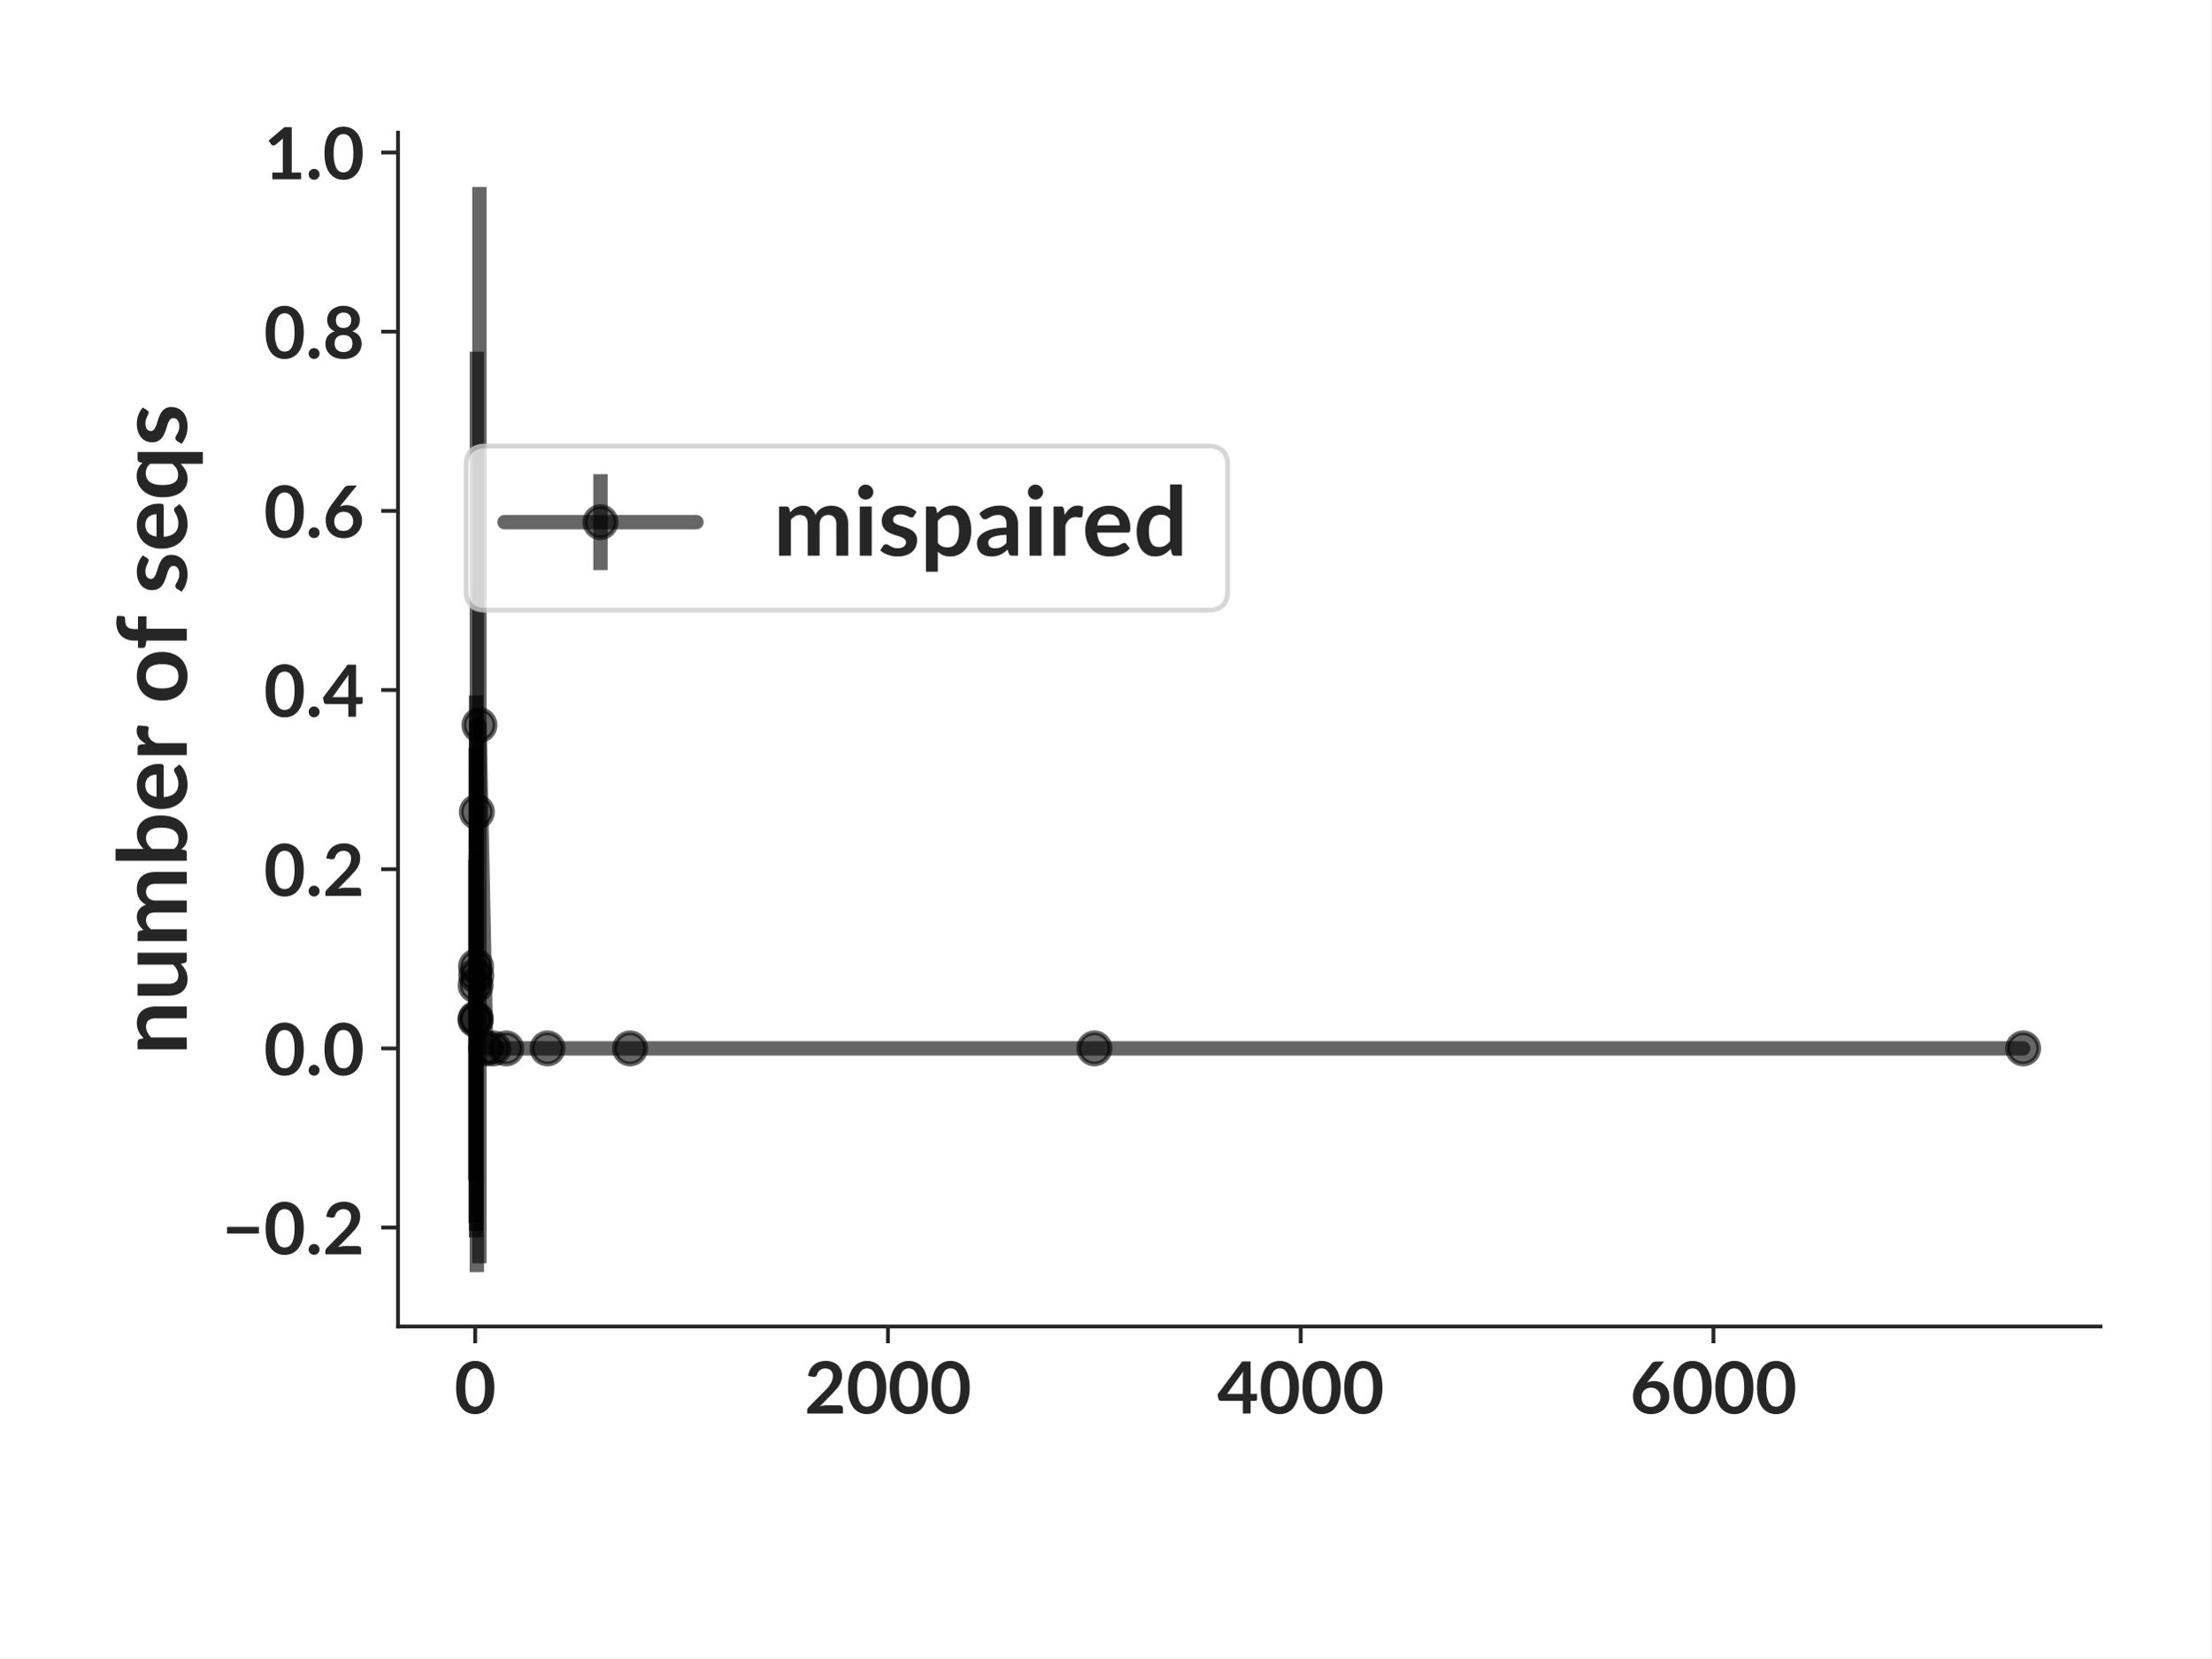
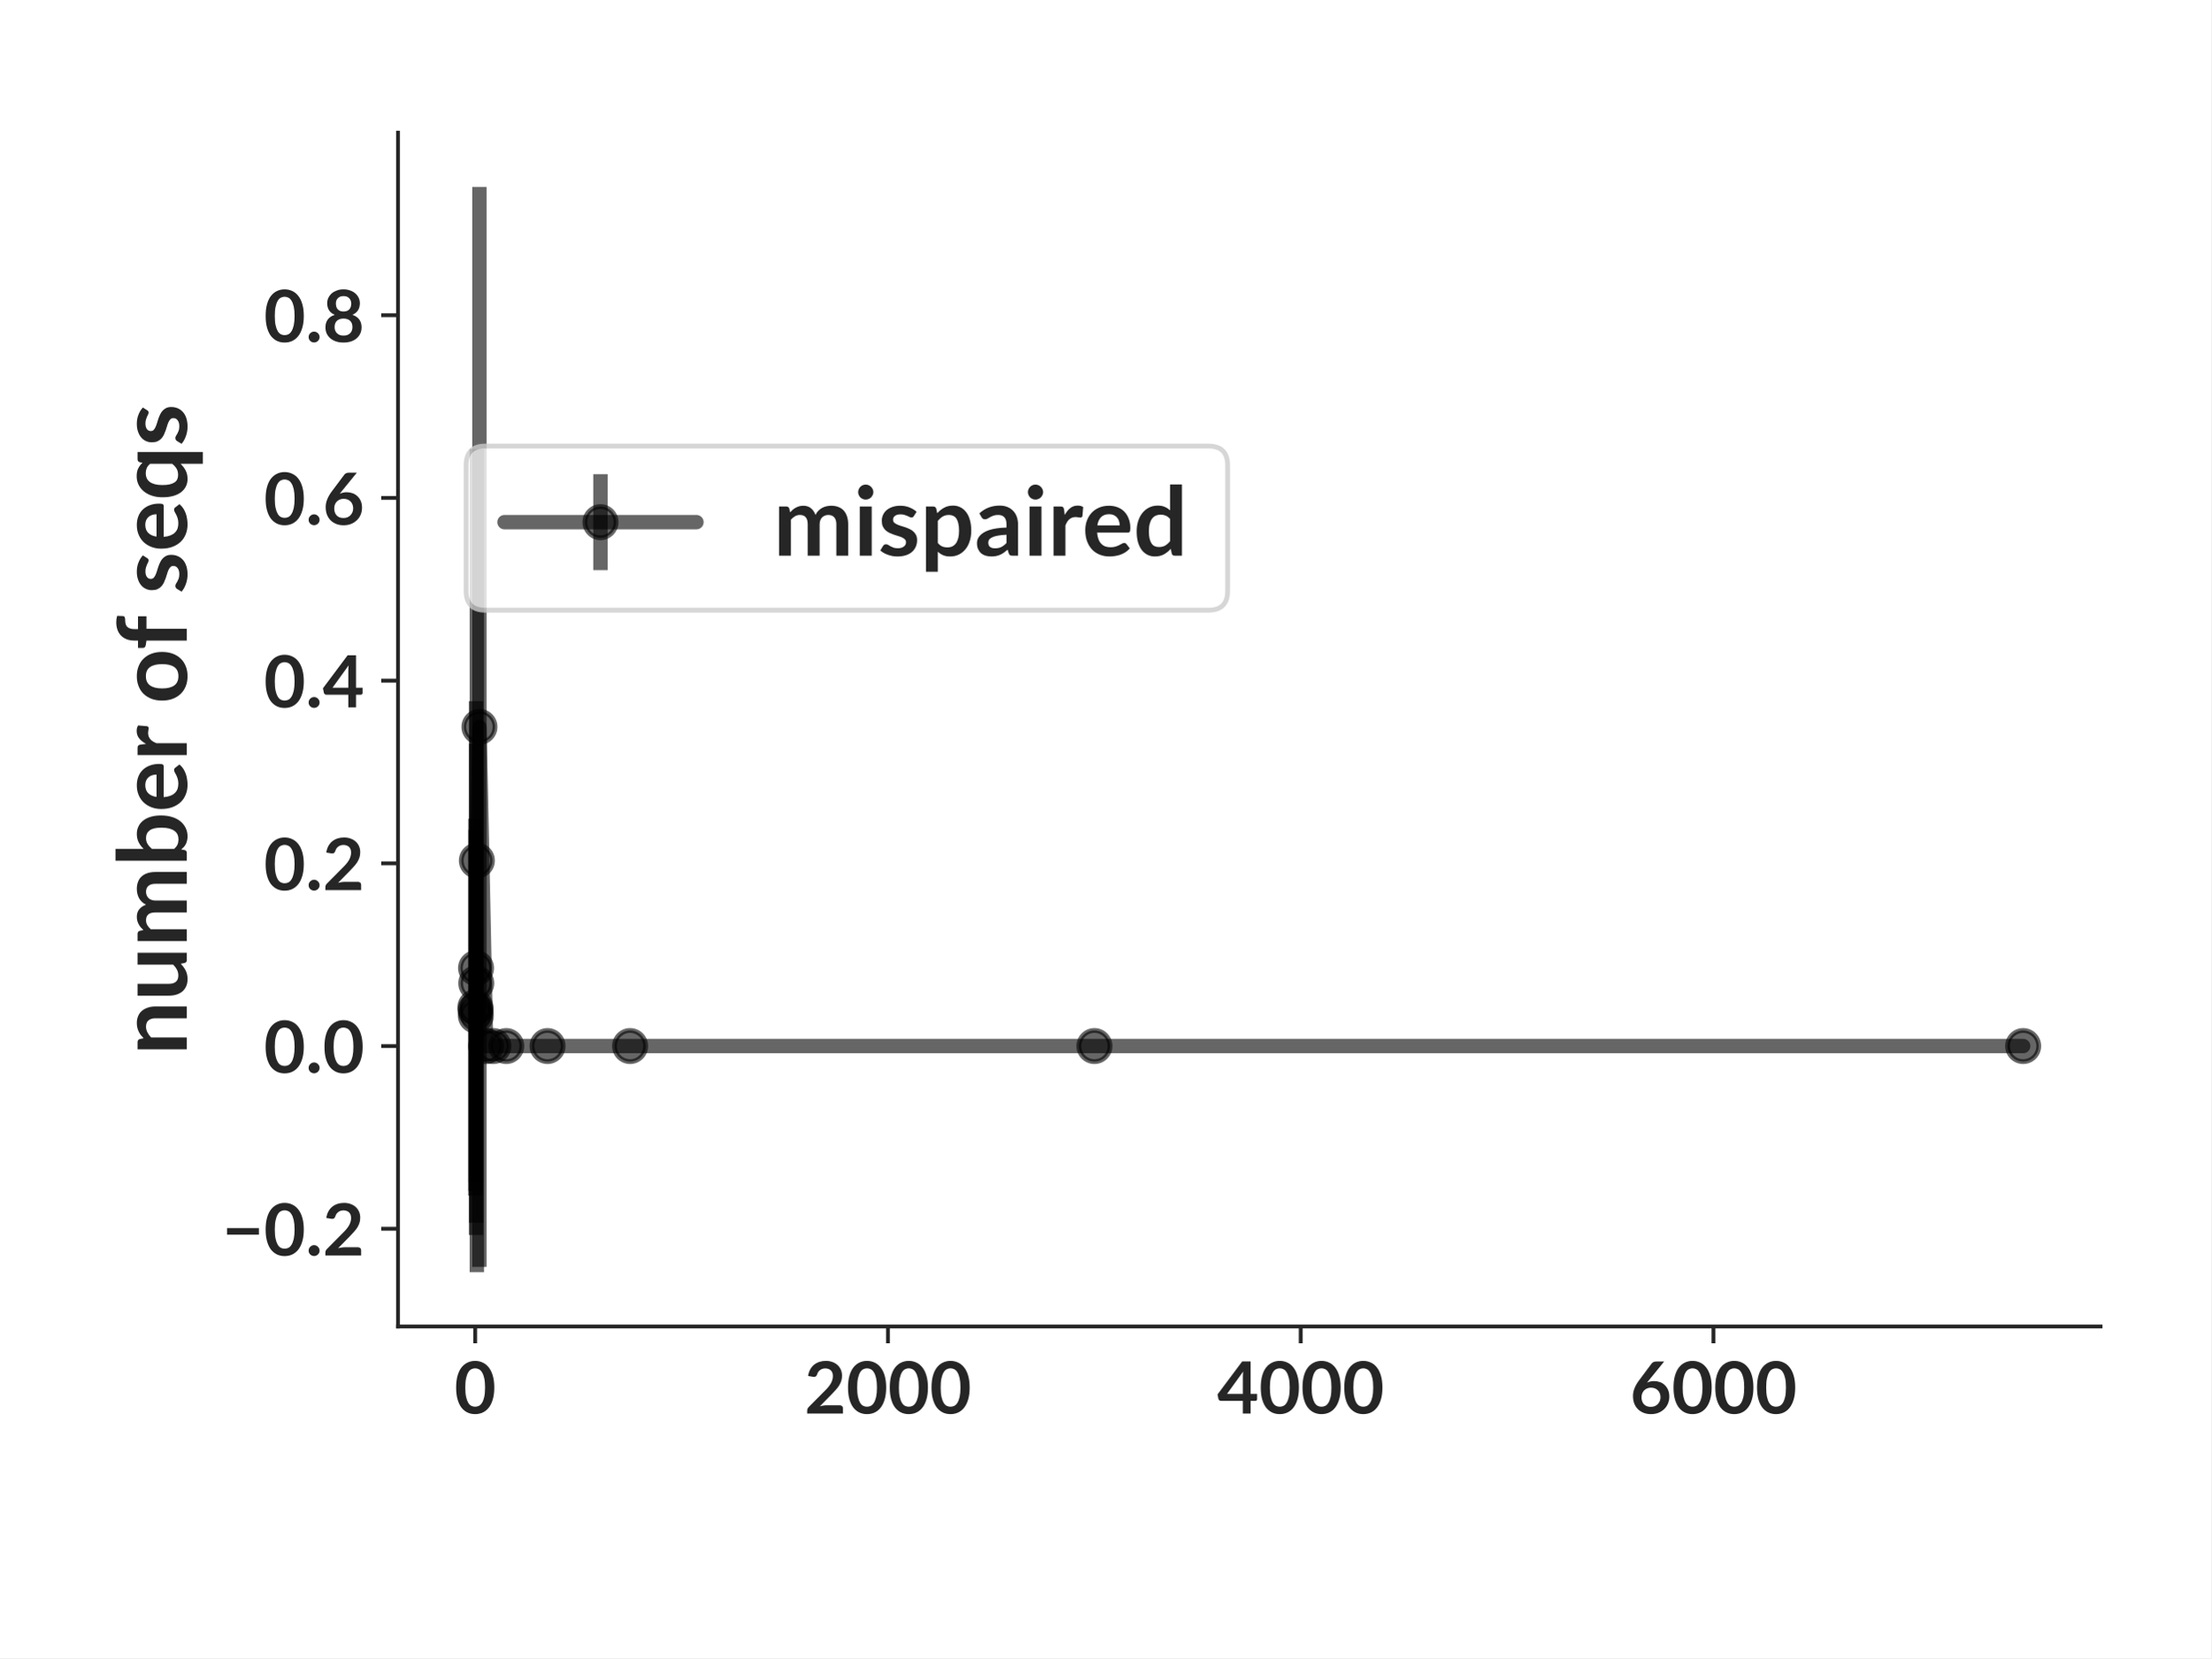
<svg xmlns="http://www.w3.org/2000/svg" xmlns:xlink="http://www.w3.org/1999/xlink" width="460.8pt" height="345.6pt" viewBox="0 0 460.8 345.6" version="1.1">
  <defs>
    <style type="text/css">*{stroke-linejoin: round; stroke-linecap: butt}</style>
  </defs>
  <g id="figure_1">
    <g id="patch_1">
      <path d="M 0 345.6  L 460.8 345.6  L 460.8 0  L 0 0  z " style="fill: #ffffff" />
    </g>
    <g id="axes_1">
      <g id="patch_2">
        <path d="M 82.944 276.48  L 437.76 276.48  L 437.76 27.648  L 82.944 27.648  z " style="fill: #ffffff" />
      </g>
      <g id="matplotlib.axis_1">
        <g id="xtick_1">
          <g id="line2d_1">
            <defs>
-               <path id="m96089aeeea" d="M 0 0  L 0 3.5  " style="stroke: #262626; stroke-width: 0.8" />
+               <path id="m1969b64227" d="M 0 0  L 0 3.5  " style="stroke: #262626; stroke-width: 0.8" />
            </defs>
            <g>
-               <use xlink:href="#m96089aeeea" x="99.029" y="276.48" style="fill: #262626; stroke: #262626; stroke-width: 0.8" />
+               <use xlink:href="#m1969b64227" x="99.029" y="276.48" style="fill: #262626; stroke: #262626; stroke-width: 0.8" />
            </g>
          </g>
          <g id="text_1">
            <text style="font-weight: 700; font-size: 15px; font-family: 'Lato'; text-anchor: middle; fill: #262626" x="99.029" y="294.625" transform="rotate(-0 99.02899 294.6245)">0</text>
          </g>
        </g>
        <g id="xtick_2">
          <g id="line2d_2">
            <g>
-               <use xlink:href="#m96089aeeea" x="185.051" y="276.48" style="fill: #262626; stroke: #262626; stroke-width: 0.8" />
+               <use xlink:href="#m1969b64227" x="185.051" y="276.48" style="fill: #262626; stroke: #262626; stroke-width: 0.8" />
            </g>
          </g>
          <g id="text_2">
            <text style="font-weight: 700; font-size: 15px; font-family: 'Lato'; text-anchor: middle; fill: #262626" x="185.051" y="294.625" transform="rotate(-0 185.0507 294.6245)">2000</text>
          </g>
        </g>
        <g id="xtick_3">
          <g id="line2d_3">
            <g>
-               <use xlink:href="#m96089aeeea" x="271.072" y="276.48" style="fill: #262626; stroke: #262626; stroke-width: 0.8" />
+               <use xlink:href="#m1969b64227" x="271.072" y="276.48" style="fill: #262626; stroke: #262626; stroke-width: 0.8" />
            </g>
          </g>
          <g id="text_3">
            <text style="font-weight: 700; font-size: 15px; font-family: 'Lato'; text-anchor: middle; fill: #262626" x="271.072" y="294.625" transform="rotate(-0 271.0725 294.6245)">4000</text>
          </g>
        </g>
        <g id="xtick_4">
          <g id="line2d_4">
            <g>
-               <use xlink:href="#m96089aeeea" x="357.094" y="276.48" style="fill: #262626; stroke: #262626; stroke-width: 0.8" />
+               <use xlink:href="#m1969b64227" x="357.094" y="276.48" style="fill: #262626; stroke: #262626; stroke-width: 0.8" />
            </g>
          </g>
          <g id="text_4">
            <text style="font-weight: 700; font-size: 15px; font-family: 'Lato'; text-anchor: middle; fill: #262626" x="357.094" y="294.625" transform="rotate(-0 357.0942 294.6245)">6000</text>
          </g>
        </g>
      </g>
      <g id="matplotlib.axis_2">
        <g id="ytick_1">
          <g id="line2d_5">
            <defs>
-               <path id="m339fd8632e" d="M 0 0  L -3.5 0  " style="stroke: #262626; stroke-width: 0.8" />
+               <path id="mf74f676bd7" d="M 0 0  L -3.5 0  " style="stroke: #262626; stroke-width: 0.8" />
            </defs>
            <g>
-               <use xlink:href="#m339fd8632e" x="82.944" y="255.868" style="fill: #262626; stroke: #262626; stroke-width: 0.8" />
+               <use xlink:href="#mf74f676bd7" x="82.944" y="256.114" style="fill: #262626; stroke: #262626; stroke-width: 0.8" />
            </g>
          </g>
          <g id="text_5">
-             <text style="font-weight: 700; font-size: 15px; font-family: 'Lato'; text-anchor: end; fill: #262626" x="75.944" y="261.44" transform="rotate(-0 75.944 261.4401)">−0.2</text>
+             <text style="font-weight: 700; font-size: 15px; font-family: 'Lato'; text-anchor: end; fill: #262626" x="75.944" y="261.686" transform="rotate(-0 75.944 261.6864)">−0.2</text>
          </g>
        </g>
        <g id="ytick_2">
          <g id="line2d_6">
            <g>
-               <use xlink:href="#m339fd8632e" x="82.944" y="218.52" style="fill: #262626; stroke: #262626; stroke-width: 0.8" />
+               <use xlink:href="#mf74f676bd7" x="82.944" y="218.031" style="fill: #262626; stroke: #262626; stroke-width: 0.8" />
            </g>
          </g>
          <g id="text_6">
-             <text style="font-weight: 700; font-size: 15px; font-family: 'Lato'; text-anchor: end; fill: #262626" x="75.944" y="224.092" transform="rotate(-0 75.944 224.0924)">0.0</text>
+             <text style="font-weight: 700; font-size: 15px; font-family: 'Lato'; text-anchor: end; fill: #262626" x="75.944" y="223.603" transform="rotate(-0 75.944 223.6032)">0.0</text>
          </g>
        </g>
        <g id="ytick_3">
          <g id="line2d_7">
            <g>
-               <use xlink:href="#m339fd8632e" x="82.944" y="181.172" style="fill: #262626; stroke: #262626; stroke-width: 0.8" />
+               <use xlink:href="#mf74f676bd7" x="82.944" y="179.948" style="fill: #262626; stroke: #262626; stroke-width: 0.8" />
            </g>
          </g>
          <g id="text_7">
-             <text style="font-weight: 700; font-size: 15px; font-family: 'Lato'; text-anchor: end; fill: #262626" x="75.944" y="186.745" transform="rotate(-0 75.944 186.7447)">0.2</text>
+             <text style="font-weight: 700; font-size: 15px; font-family: 'Lato'; text-anchor: end; fill: #262626" x="75.944" y="185.52" transform="rotate(-0 75.944 185.5201)">0.2</text>
          </g>
        </g>
        <g id="ytick_4">
          <g id="line2d_8">
            <g>
-               <use xlink:href="#m339fd8632e" x="82.944" y="143.825" style="fill: #262626; stroke: #262626; stroke-width: 0.8" />
+               <use xlink:href="#mf74f676bd7" x="82.944" y="141.865" style="fill: #262626; stroke: #262626; stroke-width: 0.8" />
            </g>
          </g>
          <g id="text_8">
-             <text style="font-weight: 700; font-size: 15px; font-family: 'Lato'; text-anchor: end; fill: #262626" x="75.944" y="149.397" transform="rotate(-0 75.944 149.397)">0.4</text>
+             <text style="font-weight: 700; font-size: 15px; font-family: 'Lato'; text-anchor: end; fill: #262626" x="75.944" y="147.437" transform="rotate(-0 75.944 147.4369)">0.4</text>
          </g>
        </g>
        <g id="ytick_5">
          <g id="line2d_9">
            <g>
-               <use xlink:href="#m339fd8632e" x="82.944" y="106.477" style="fill: #262626; stroke: #262626; stroke-width: 0.8" />
+               <use xlink:href="#mf74f676bd7" x="82.944" y="103.781" style="fill: #262626; stroke: #262626; stroke-width: 0.8" />
            </g>
          </g>
          <g id="text_9">
-             <text style="font-weight: 700; font-size: 15px; font-family: 'Lato'; text-anchor: end; fill: #262626" x="75.944" y="112.049" transform="rotate(-0 75.944 112.0493)">0.6</text>
+             <text style="font-weight: 700; font-size: 15px; font-family: 'Lato'; text-anchor: end; fill: #262626" x="75.944" y="109.354" transform="rotate(-0 75.944 109.3537)">0.6</text>
          </g>
        </g>
        <g id="ytick_6">
          <g id="line2d_10">
            <g>
-               <use xlink:href="#m339fd8632e" x="82.944" y="69.129" style="fill: #262626; stroke: #262626; stroke-width: 0.8" />
+               <use xlink:href="#mf74f676bd7" x="82.944" y="65.698" style="fill: #262626; stroke: #262626; stroke-width: 0.8" />
            </g>
          </g>
          <g id="text_10">
-             <text style="font-weight: 700; font-size: 15px; font-family: 'Lato'; text-anchor: end; fill: #262626" x="75.944" y="74.702" transform="rotate(-0 75.944 74.70155)">0.8</text>
+             <text style="font-weight: 700; font-size: 15px; font-family: 'Lato'; text-anchor: end; fill: #262626" x="75.944" y="71.271" transform="rotate(-0 75.944 71.27051)">0.8</text>
          </g>
        </g>
-         <g id="ytick_7">
-           <g id="line2d_11">
-             <g>
-               <use xlink:href="#m339fd8632e" x="82.944" y="31.782" style="fill: #262626; stroke: #262626; stroke-width: 0.8" />
-             </g>
-           </g>
-           <g id="text_11">
-             <text style="font-weight: 700; font-size: 15px; font-family: 'Lato'; text-anchor: end; fill: #262626" x="75.944" y="37.354" transform="rotate(-0 75.944 37.35384)">1.0</text>
-           </g>
-         </g>
-         <g id="text_12">
+         <g id="text_11">
          <text style="font-weight: 700; font-size: 20px; font-family: 'Lato'; text-anchor: middle; fill: #262626" x="38.931" y="152.064" transform="rotate(-90 38.9315 152.064)">number of seqs</text>
        </g>
      </g>
      <g id="LineCollection_1">
-         <path d="M 99.072 245.921  L 99.072 179.2  " clip-path="url(#p2ff2e6f40d)" style="fill: none; stroke: #000000; stroke-opacity: 0.6; stroke-width: 3" />
-         <path d="M 99.115 254.907  L 99.115 155.874  " clip-path="url(#p2ff2e6f40d)" style="fill: none; stroke: #000000; stroke-opacity: 0.6; stroke-width: 3" />
-         <path d="M 99.158 246.389  L 99.158 178.202  " clip-path="url(#p2ff2e6f40d)" style="fill: none; stroke: #000000; stroke-opacity: 0.6; stroke-width: 3" />
-         <path d="M 99.201 257.916  L 99.201 144.965  " clip-path="url(#p2ff2e6f40d)" style="fill: none; stroke: #000000; stroke-opacity: 0.6; stroke-width: 3" />
-         <path d="M 99.244 256.576  L 99.244 150.119  " clip-path="url(#p2ff2e6f40d)" style="fill: none; stroke: #000000; stroke-opacity: 0.6; stroke-width: 3" />
-         <path d="M 99.373 265.169  L 99.373 73.294  " clip-path="url(#p2ff2e6f40d)" style="fill: none; stroke: #000000; stroke-opacity: 0.6; stroke-width: 3" />
-         <path d="M 99.911 263.311  L 99.911 38.959  " clip-path="url(#p2ff2e6f40d)" style="fill: none; stroke: #000000; stroke-opacity: 0.6; stroke-width: 3" />
-         <path d="M 101.309 218.52  L 101.309 218.52  " clip-path="url(#p2ff2e6f40d)" style="fill: none; stroke: #000000; stroke-opacity: 0.6; stroke-width: 3" />
-         <path d="M 102.814 218.52  L 102.814 218.52  " clip-path="url(#p2ff2e6f40d)" style="fill: none; stroke: #000000; stroke-opacity: 0.6; stroke-width: 3" />
-         <path d="M 105.502 218.52  L 105.502 218.52  " clip-path="url(#p2ff2e6f40d)" style="fill: none; stroke: #000000; stroke-opacity: 0.6; stroke-width: 3" />
-         <path d="M 114.104 218.52  L 114.104 218.52  " clip-path="url(#p2ff2e6f40d)" style="fill: none; stroke: #000000; stroke-opacity: 0.6; stroke-width: 3" />
-         <path d="M 131.309 218.52  L 131.309 218.52  " clip-path="url(#p2ff2e6f40d)" style="fill: none; stroke: #000000; stroke-opacity: 0.6; stroke-width: 3" />
-         <path d="M 228.083 218.52  L 228.083 218.52  " clip-path="url(#p2ff2e6f40d)" style="fill: none; stroke: #000000; stroke-opacity: 0.6; stroke-width: 3" />
-         <path d="M 421.632 218.52  L 421.632 218.52  " clip-path="url(#p2ff2e6f40d)" style="fill: none; stroke: #000000; stroke-opacity: 0.6; stroke-width: 3" />
+         <path d="M 99.072 249.208  L 99.072 170.648  " clip-path="url(#p694559f811)" style="fill: none; stroke: #000000; stroke-opacity: 0.6; stroke-width: 3" />
+         <path d="M 99.115 248.227  L 99.115 172.959  " clip-path="url(#p694559f811)" style="fill: none; stroke: #000000; stroke-opacity: 0.6; stroke-width: 3" />
+         <path d="M 99.158 246.449  L 99.158 176.919  " clip-path="url(#p694559f811)" style="fill: none; stroke: #000000; stroke-opacity: 0.6; stroke-width: 3" />
+         <path d="M 99.201 257.411  L 99.201 146.141  " clip-path="url(#p694559f811)" style="fill: none; stroke: #000000; stroke-opacity: 0.6; stroke-width: 3" />
+         <path d="M 99.244 254.867  L 99.244 155.012  " clip-path="url(#p694559f811)" style="fill: none; stroke: #000000; stroke-opacity: 0.6; stroke-width: 3" />
+         <path d="M 99.373 265.169  L 99.373 93.583  " clip-path="url(#p694559f811)" style="fill: none; stroke: #000000; stroke-opacity: 0.6; stroke-width: 3" />
+         <path d="M 99.911 264.056  L 99.911 38.959  " clip-path="url(#p694559f811)" style="fill: none; stroke: #000000; stroke-opacity: 0.6; stroke-width: 3" />
+         <path d="M 101.309 218.031  L 101.309 218.031  " clip-path="url(#p694559f811)" style="fill: none; stroke: #000000; stroke-opacity: 0.6; stroke-width: 3" />
+         <path d="M 102.814 218.031  L 102.814 218.031  " clip-path="url(#p694559f811)" style="fill: none; stroke: #000000; stroke-opacity: 0.6; stroke-width: 3" />
+         <path d="M 105.502 218.031  L 105.502 218.031  " clip-path="url(#p694559f811)" style="fill: none; stroke: #000000; stroke-opacity: 0.6; stroke-width: 3" />
+         <path d="M 114.104 218.031  L 114.104 218.031  " clip-path="url(#p694559f811)" style="fill: none; stroke: #000000; stroke-opacity: 0.6; stroke-width: 3" />
+         <path d="M 131.309 218.031  L 131.309 218.031  " clip-path="url(#p694559f811)" style="fill: none; stroke: #000000; stroke-opacity: 0.6; stroke-width: 3" />
+         <path d="M 228.083 218.031  L 228.083 218.031  " clip-path="url(#p694559f811)" style="fill: none; stroke: #000000; stroke-opacity: 0.6; stroke-width: 3" />
+         <path d="M 421.632 218.031  L 421.632 218.031  " clip-path="url(#p694559f811)" style="fill: none; stroke: #000000; stroke-opacity: 0.6; stroke-width: 3" />
      </g>
-       <g id="line2d_12">
-         <path d="M 99.072 212.56  L 99.115 205.39  L 99.158 212.296  L 99.201 201.44  L 99.244 203.348  L 99.373 169.232  L 99.911 151.135  L 101.309 218.52  L 102.814 218.52  L 105.502 218.52  L 114.104 218.52  L 131.309 218.52  L 228.083 218.52  L 421.632 218.52  " clip-path="url(#p2ff2e6f40d)" style="fill: none; stroke: #000000; stroke-opacity: 0.6; stroke-width: 3; stroke-linecap: round" />
+       <g id="line2d_11">
+         <path d="M 99.072 209.928  L 99.115 210.593  L 99.158 211.684  L 99.201 201.776  L 99.244 204.94  L 99.373 179.376  L 99.911 151.507  L 101.309 218.031  L 102.814 218.031  L 105.502 218.031  L 114.104 218.031  L 131.309 218.031  L 228.083 218.031  L 421.632 218.031  " clip-path="url(#p694559f811)" style="fill: none; stroke: #000000; stroke-opacity: 0.6; stroke-width: 3; stroke-linecap: round" />
        <defs>
-           <path id="m9e4bc0d122" d="M 0 3.25  C 0.862 3.25 1.689 2.908 2.298 2.298  C 2.908 1.689 3.25 0.862 3.25 0  C 3.25 -0.862 2.908 -1.689 2.298 -2.298  C 1.689 -2.908 0.862 -3.25 0 -3.25  C -0.862 -3.25 -1.689 -2.908 -2.298 -2.298  C -2.908 -1.689 -3.25 -0.862 -3.25 0  C -3.25 0.862 -2.908 1.689 -2.298 2.298  C -1.689 2.908 -0.862 3.25 0 3.25  z " style="stroke: #000000; stroke-opacity: 0.6" />
+           <path id="m7b415f42d8" d="M 0 3.25  C 0.862 3.25 1.689 2.908 2.298 2.298  C 2.908 1.689 3.25 0.862 3.25 0  C 3.25 -0.862 2.908 -1.689 2.298 -2.298  C 1.689 -2.908 0.862 -3.25 0 -3.25  C -0.862 -3.25 -1.689 -2.908 -2.298 -2.298  C -2.908 -1.689 -3.25 -0.862 -3.25 0  C -3.25 0.862 -2.908 1.689 -2.298 2.298  C -1.689 2.908 -0.862 3.25 0 3.25  z " style="stroke: #000000; stroke-opacity: 0.6" />
        </defs>
-         <g clip-path="url(#p2ff2e6f40d)">
-           <use xlink:href="#m9e4bc0d122" x="99.072" y="212.56" style="fill-opacity: 0.6; stroke: #000000; stroke-opacity: 0.6" />
-           <use xlink:href="#m9e4bc0d122" x="99.115" y="205.39" style="fill-opacity: 0.6; stroke: #000000; stroke-opacity: 0.6" />
-           <use xlink:href="#m9e4bc0d122" x="99.158" y="212.296" style="fill-opacity: 0.6; stroke: #000000; stroke-opacity: 0.6" />
-           <use xlink:href="#m9e4bc0d122" x="99.201" y="201.44" style="fill-opacity: 0.6; stroke: #000000; stroke-opacity: 0.6" />
-           <use xlink:href="#m9e4bc0d122" x="99.244" y="203.348" style="fill-opacity: 0.6; stroke: #000000; stroke-opacity: 0.6" />
-           <use xlink:href="#m9e4bc0d122" x="99.373" y="169.232" style="fill-opacity: 0.6; stroke: #000000; stroke-opacity: 0.6" />
-           <use xlink:href="#m9e4bc0d122" x="99.911" y="151.135" style="fill-opacity: 0.6; stroke: #000000; stroke-opacity: 0.6" />
-           <use xlink:href="#m9e4bc0d122" x="101.309" y="218.52" style="fill-opacity: 0.6; stroke: #000000; stroke-opacity: 0.6" />
-           <use xlink:href="#m9e4bc0d122" x="102.814" y="218.52" style="fill-opacity: 0.6; stroke: #000000; stroke-opacity: 0.6" />
-           <use xlink:href="#m9e4bc0d122" x="105.502" y="218.52" style="fill-opacity: 0.6; stroke: #000000; stroke-opacity: 0.6" />
-           <use xlink:href="#m9e4bc0d122" x="114.104" y="218.52" style="fill-opacity: 0.6; stroke: #000000; stroke-opacity: 0.6" />
-           <use xlink:href="#m9e4bc0d122" x="131.309" y="218.52" style="fill-opacity: 0.6; stroke: #000000; stroke-opacity: 0.6" />
-           <use xlink:href="#m9e4bc0d122" x="228.083" y="218.52" style="fill-opacity: 0.6; stroke: #000000; stroke-opacity: 0.6" />
-           <use xlink:href="#m9e4bc0d122" x="421.632" y="218.52" style="fill-opacity: 0.6; stroke: #000000; stroke-opacity: 0.6" />
+         <g clip-path="url(#p694559f811)">
+           <use xlink:href="#m7b415f42d8" x="99.072" y="209.928" style="fill-opacity: 0.6; stroke: #000000; stroke-opacity: 0.6" />
+           <use xlink:href="#m7b415f42d8" x="99.115" y="210.593" style="fill-opacity: 0.6; stroke: #000000; stroke-opacity: 0.6" />
+           <use xlink:href="#m7b415f42d8" x="99.158" y="211.684" style="fill-opacity: 0.6; stroke: #000000; stroke-opacity: 0.6" />
+           <use xlink:href="#m7b415f42d8" x="99.201" y="201.776" style="fill-opacity: 0.6; stroke: #000000; stroke-opacity: 0.6" />
+           <use xlink:href="#m7b415f42d8" x="99.244" y="204.94" style="fill-opacity: 0.6; stroke: #000000; stroke-opacity: 0.6" />
+           <use xlink:href="#m7b415f42d8" x="99.373" y="179.376" style="fill-opacity: 0.6; stroke: #000000; stroke-opacity: 0.6" />
+           <use xlink:href="#m7b415f42d8" x="99.911" y="151.507" style="fill-opacity: 0.6; stroke: #000000; stroke-opacity: 0.6" />
+           <use xlink:href="#m7b415f42d8" x="101.309" y="218.031" style="fill-opacity: 0.6; stroke: #000000; stroke-opacity: 0.6" />
+           <use xlink:href="#m7b415f42d8" x="102.814" y="218.031" style="fill-opacity: 0.6; stroke: #000000; stroke-opacity: 0.6" />
+           <use xlink:href="#m7b415f42d8" x="105.502" y="218.031" style="fill-opacity: 0.6; stroke: #000000; stroke-opacity: 0.6" />
+           <use xlink:href="#m7b415f42d8" x="114.104" y="218.031" style="fill-opacity: 0.6; stroke: #000000; stroke-opacity: 0.6" />
+           <use xlink:href="#m7b415f42d8" x="131.309" y="218.031" style="fill-opacity: 0.6; stroke: #000000; stroke-opacity: 0.6" />
+           <use xlink:href="#m7b415f42d8" x="228.083" y="218.031" style="fill-opacity: 0.6; stroke: #000000; stroke-opacity: 0.6" />
+           <use xlink:href="#m7b415f42d8" x="421.632" y="218.031" style="fill-opacity: 0.6; stroke: #000000; stroke-opacity: 0.6" />
        </g>
      </g>
      <g id="patch_3">
        <path d="M 82.944 276.48  L 82.944 27.648  " style="fill: none; stroke: #262626; stroke-width: 0.8; stroke-linejoin: miter; stroke-linecap: square" />
      </g>
      <g id="patch_4">
        <path d="M 82.944 276.48  L 437.76 276.48  " style="fill: none; stroke: #262626; stroke-width: 0.8; stroke-linejoin: miter; stroke-linecap: square" />
      </g>
      <g id="legend_1">
        <g id="patch_5">
          <path d="M 101.137 127.181  L 251.84 127.181  Q 255.84 127.181 255.84 123.181  L 255.84 96.971  Q 255.84 92.971 251.84 92.971  L 101.137 92.971  Q 97.137 92.971 97.137 96.971  L 97.137 123.181  Q 97.137 127.181 101.137 127.181  z " style="fill: #ffffff; opacity: 0.8; stroke: #cccccc; stroke-linejoin: miter" />
        </g>
        <g id="LineCollection_2">
          <path d="M 125.137 118.831  L 125.137 98.831  " style="fill: none; stroke: #000000; stroke-opacity: 0.6; stroke-width: 3" />
        </g>
-         <g id="line2d_13">
+         <g id="line2d_12">
          <path d="M 105.137 108.831  L 145.137 108.831  " style="fill: none; stroke: #000000; stroke-opacity: 0.6; stroke-width: 3; stroke-linecap: round" />
        </g>
-         <g id="line2d_14">
+         <g id="line2d_13">
          <g>
-             <use xlink:href="#m9e4bc0d122" x="125.137" y="108.831" style="fill-opacity: 0.6; stroke: #000000; stroke-opacity: 0.6" />
+             <use xlink:href="#m7b415f42d8" x="125.137" y="108.831" style="fill-opacity: 0.6; stroke: #000000; stroke-opacity: 0.6" />
          </g>
        </g>
-         <g id="text_13">
+         <g id="text_12">
          <text style="font-weight: 700; font-size: 20px; font-family: 'Lato'; text-anchor: start; fill: #262626" x="161.137" y="115.831" transform="rotate(-0 161.1366 115.8308)">mispaired</text>
        </g>
      </g>
    </g>
  </g>
  <defs>
-     <clipPath id="p2ff2e6f40d">
+     <clipPath id="p694559f811">
      <rect x="82.944" y="27.648" width="354.816" height="248.832" />
    </clipPath>
  </defs>
</svg>
